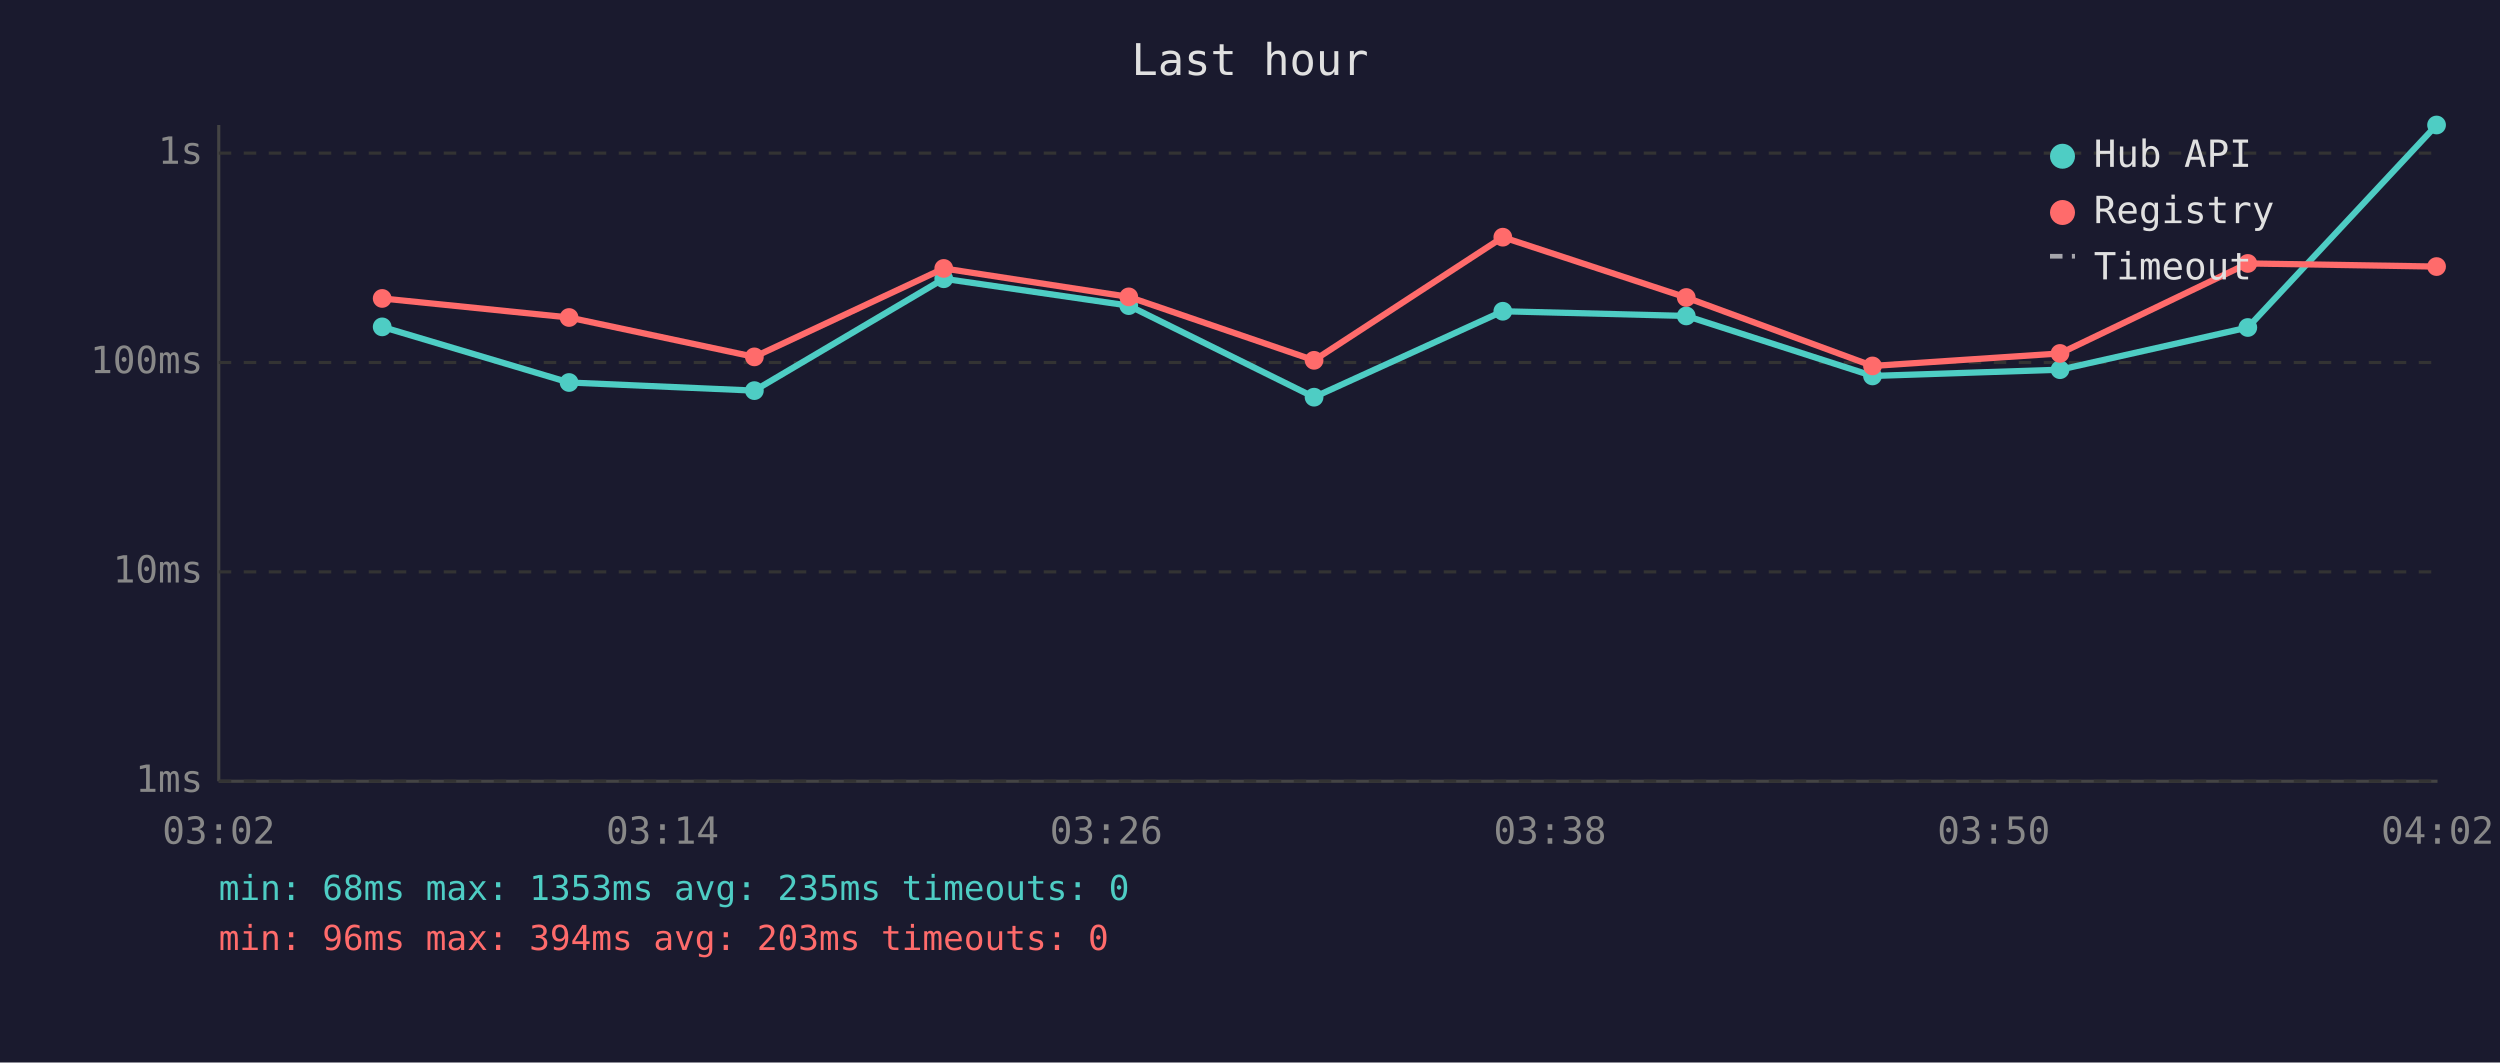
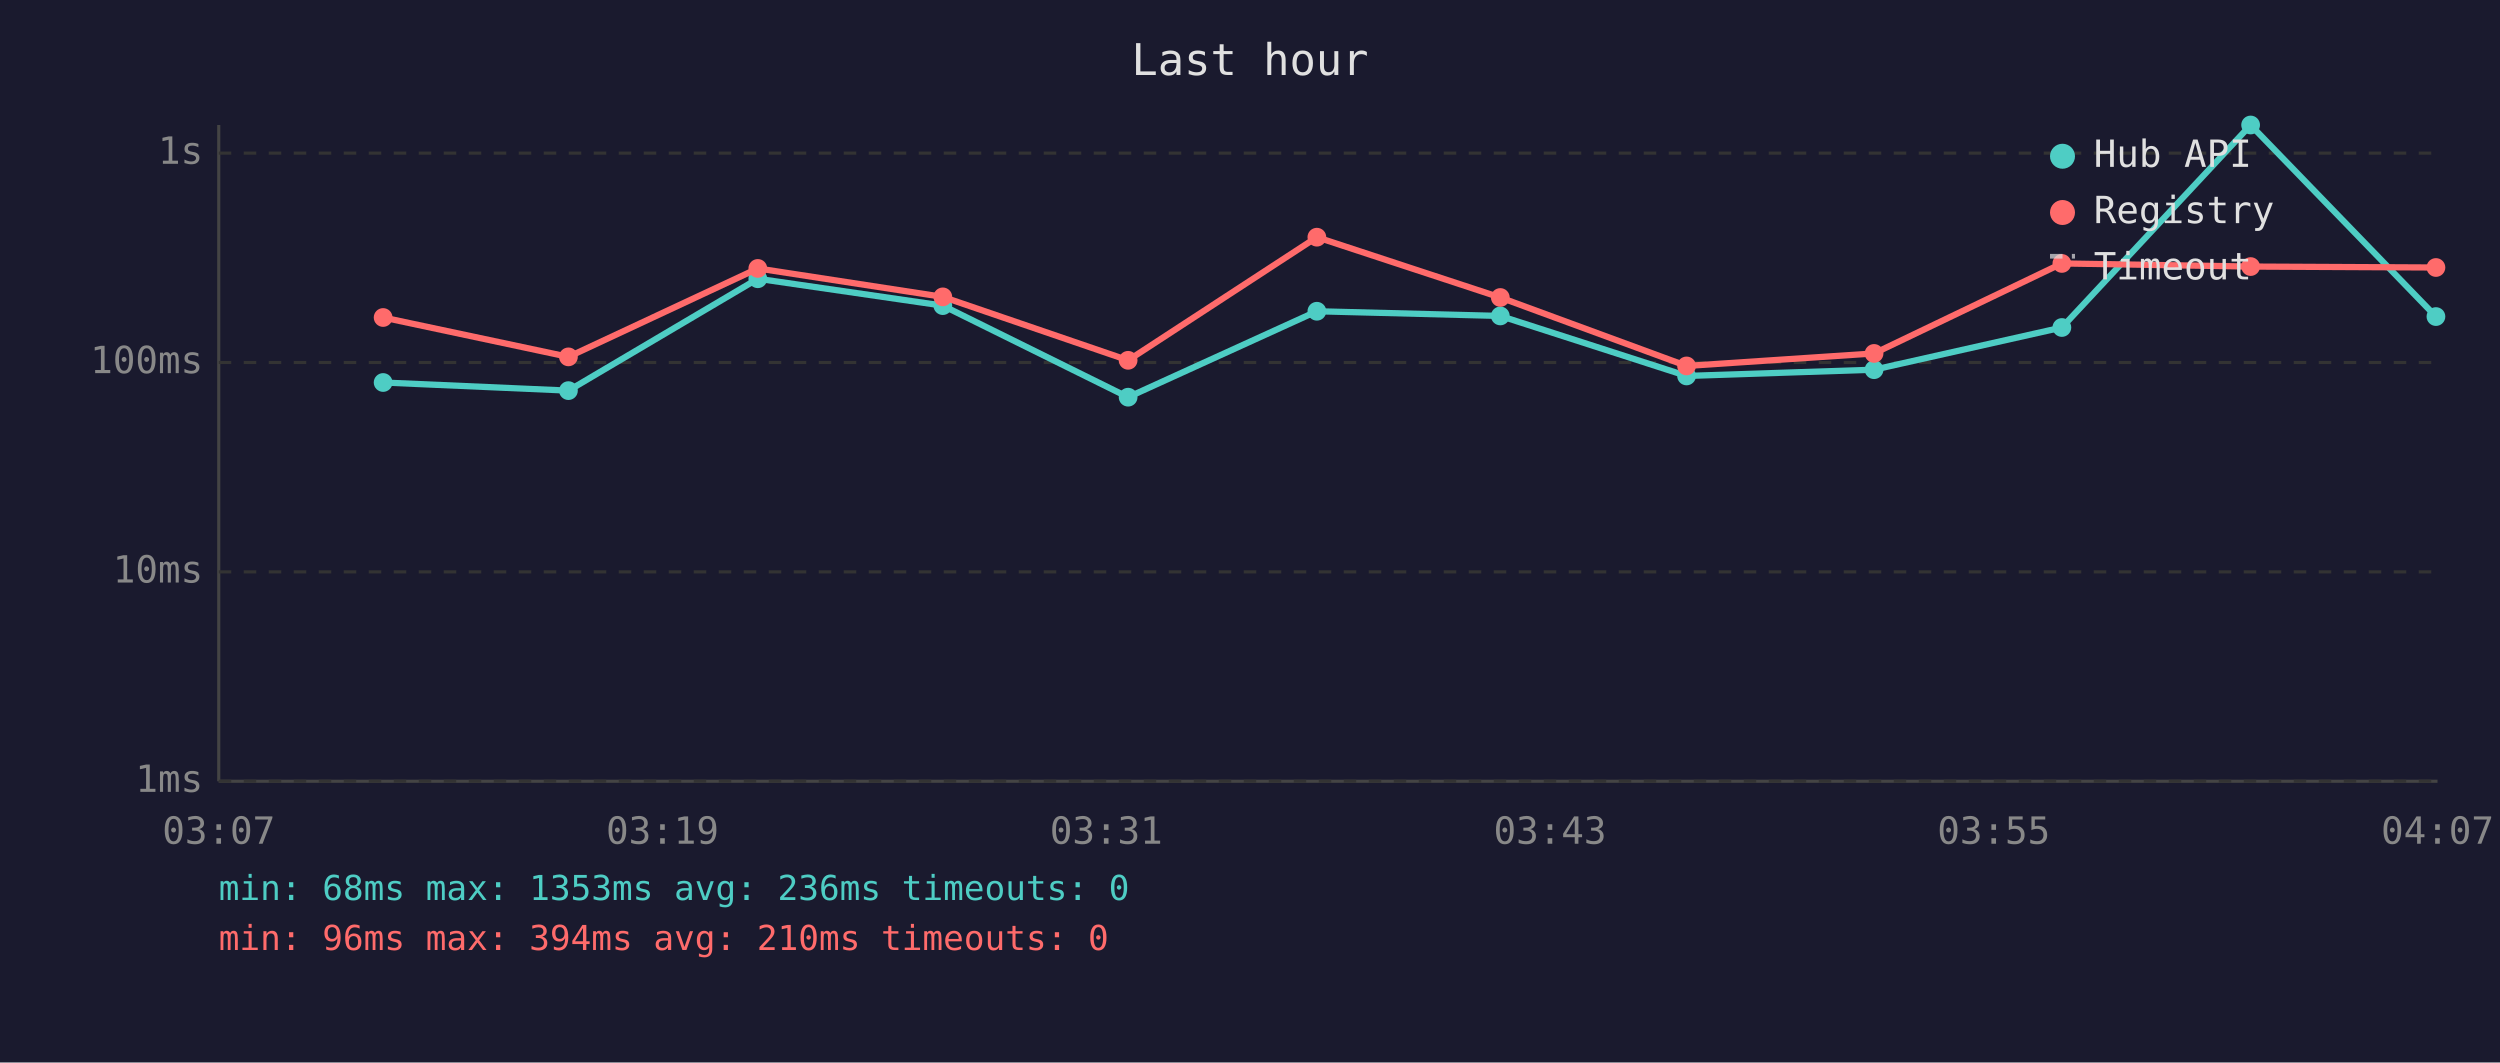
<svg xmlns="http://www.w3.org/2000/svg" viewBox="0 0 800 340" font-family="monospace" font-size="12">
  <rect width="800" height="340" fill="#1a1a2e" />
  <text x="400" y="24" fill="#e0e0e0" font-size="14" text-anchor="middle">Last hour</text>
  <line x1="70" y1="40" x2="70" y2="250" stroke="#444" stroke-width="1" />
  <line x1="70" y1="250" x2="780" y2="250" stroke="#444" stroke-width="1" />
  <line x1="70" y1="250" x2="780" y2="250" stroke="#333" stroke-width="1" stroke-dasharray="4" />
  <text x="65" y="250" fill="#888" text-anchor="end" dominant-baseline="middle">1ms</text>
  <line x1="70" y1="183" x2="780" y2="183" stroke="#333" stroke-width="1" stroke-dasharray="4" />
  <text x="65" y="183" fill="#888" text-anchor="end" dominant-baseline="middle">10ms</text>
  <line x1="70" y1="116" x2="780" y2="116" stroke="#333" stroke-width="1" stroke-dasharray="4" />
  <text x="65" y="116" fill="#888" text-anchor="end" dominant-baseline="middle">100ms</text>
  <line x1="70" y1="49" x2="780" y2="49" stroke="#333" stroke-width="1" stroke-dasharray="4" />
  <text x="65" y="49" fill="#888" text-anchor="end" dominant-baseline="middle">1s</text>
-   <text x="70" y="270" fill="#888" text-anchor="middle">03:02</text>
-   <text x="212" y="270" fill="#888" text-anchor="middle">03:14</text>
-   <text x="354" y="270" fill="#888" text-anchor="middle">03:26</text>
-   <text x="496" y="270" fill="#888" text-anchor="middle">03:38</text>
-   <text x="638" y="270" fill="#888" text-anchor="middle">03:50</text>
-   <text x="780" y="270" fill="#888" text-anchor="middle">04:02</text>
-   <polyline points="122.3,104.6 182.1,122.4 241.4,125.0 302.0,89.2 361.2,97.8 420.5,127.1 480.9,99.6 539.6,101.1 599.2,120.3 659.2,118.3 719.3,104.8 779.7,40.0" fill="none" stroke="#4ecdc4" stroke-width="2" opacity="1" />
-   <circle cx="122.3" cy="104.6" r="3" fill="#4ecdc4" />
-   <circle cx="182.1" cy="122.4" r="3" fill="#4ecdc4" />
-   <circle cx="241.4" cy="125.0" r="3" fill="#4ecdc4" />
-   <circle cx="302.0" cy="89.2" r="3" fill="#4ecdc4" />
-   <circle cx="361.2" cy="97.8" r="3" fill="#4ecdc4" />
-   <circle cx="420.5" cy="127.1" r="3" fill="#4ecdc4" />
-   <circle cx="480.9" cy="99.6" r="3" fill="#4ecdc4" />
-   <circle cx="539.6" cy="101.1" r="3" fill="#4ecdc4" />
-   <circle cx="599.2" cy="120.3" r="3" fill="#4ecdc4" />
-   <circle cx="659.2" cy="118.3" r="3" fill="#4ecdc4" />
-   <circle cx="719.3" cy="104.8" r="3" fill="#4ecdc4" />
-   <circle cx="779.7" cy="40.0" r="3" fill="#4ecdc4" />
-   <polyline points="122.3,95.5 182.1,101.6 241.4,114.2 302.0,85.9 361.2,95.0 420.5,115.3 480.9,75.9 539.6,95.2 599.2,117.1 659.2,113.1 719.3,84.3 779.7,85.3" fill="none" stroke="#ff6b6b" stroke-width="2" opacity="1" />
-   <circle cx="122.3" cy="95.5" r="3" fill="#ff6b6b" />
-   <circle cx="182.1" cy="101.6" r="3" fill="#ff6b6b" />
-   <circle cx="241.4" cy="114.2" r="3" fill="#ff6b6b" />
-   <circle cx="302.0" cy="85.9" r="3" fill="#ff6b6b" />
-   <circle cx="361.2" cy="95.0" r="3" fill="#ff6b6b" />
-   <circle cx="420.5" cy="115.3" r="3" fill="#ff6b6b" />
-   <circle cx="480.9" cy="75.9" r="3" fill="#ff6b6b" />
-   <circle cx="539.6" cy="95.2" r="3" fill="#ff6b6b" />
-   <circle cx="599.2" cy="117.1" r="3" fill="#ff6b6b" />
-   <circle cx="659.2" cy="113.1" r="3" fill="#ff6b6b" />
-   <circle cx="719.3" cy="84.3" r="3" fill="#ff6b6b" />
-   <circle cx="779.7" cy="85.3" r="3" fill="#ff6b6b" />
+   <text x="70" y="270" fill="#888" text-anchor="middle">03:07</text>
+   <text x="212" y="270" fill="#888" text-anchor="middle">03:19</text>
+   <text x="354" y="270" fill="#888" text-anchor="middle">03:31</text>
+   <text x="496" y="270" fill="#888" text-anchor="middle">03:43</text>
+   <text x="638" y="270" fill="#888" text-anchor="middle">03:55</text>
+   <text x="780" y="270" fill="#888" text-anchor="middle">04:07</text>
+   <polyline points="122.6,122.4 181.9,125.0 242.5,89.2 301.7,97.8 361.0,127.1 421.4,99.6 480.1,101.1 539.7,120.3 599.7,118.3 659.8,104.8 720.2,40.0 779.5,101.3" fill="none" stroke="#4ecdc4" stroke-width="2" opacity="1" />
+   <circle cx="122.6" cy="122.4" r="3" fill="#4ecdc4" />
+   <circle cx="181.9" cy="125.0" r="3" fill="#4ecdc4" />
+   <circle cx="242.5" cy="89.2" r="3" fill="#4ecdc4" />
+   <circle cx="301.7" cy="97.8" r="3" fill="#4ecdc4" />
+   <circle cx="361.0" cy="127.1" r="3" fill="#4ecdc4" />
+   <circle cx="421.4" cy="99.6" r="3" fill="#4ecdc4" />
+   <circle cx="480.1" cy="101.1" r="3" fill="#4ecdc4" />
+   <circle cx="539.7" cy="120.3" r="3" fill="#4ecdc4" />
+   <circle cx="599.7" cy="118.3" r="3" fill="#4ecdc4" />
+   <circle cx="659.8" cy="104.8" r="3" fill="#4ecdc4" />
+   <circle cx="720.2" cy="40.0" r="3" fill="#4ecdc4" />
+   <circle cx="779.5" cy="101.3" r="3" fill="#4ecdc4" />
+   <polyline points="122.6,101.6 181.9,114.2 242.5,85.9 301.7,95.0 361.0,115.3 421.4,75.9 480.1,95.2 539.7,117.1 599.7,113.1 659.8,84.3 720.2,85.3 779.5,85.6" fill="none" stroke="#ff6b6b" stroke-width="2" opacity="1" />
+   <circle cx="122.6" cy="101.6" r="3" fill="#ff6b6b" />
+   <circle cx="181.9" cy="114.2" r="3" fill="#ff6b6b" />
+   <circle cx="242.5" cy="85.9" r="3" fill="#ff6b6b" />
+   <circle cx="301.7" cy="95.0" r="3" fill="#ff6b6b" />
+   <circle cx="361.0" cy="115.3" r="3" fill="#ff6b6b" />
+   <circle cx="421.4" cy="75.9" r="3" fill="#ff6b6b" />
+   <circle cx="480.1" cy="95.2" r="3" fill="#ff6b6b" />
+   <circle cx="539.7" cy="117.1" r="3" fill="#ff6b6b" />
+   <circle cx="599.7" cy="113.1" r="3" fill="#ff6b6b" />
+   <circle cx="659.8" cy="84.3" r="3" fill="#ff6b6b" />
+   <circle cx="720.2" cy="85.3" r="3" fill="#ff6b6b" />
+   <circle cx="779.5" cy="85.6" r="3" fill="#ff6b6b" />
  <circle cx="660" cy="50" r="4" fill="#4ecdc4" />
  <text x="670" y="50" fill="#e0e0e0" dominant-baseline="middle">Hub API</text>
  <circle cx="660" cy="68" r="4" fill="#ff6b6b" />
  <text x="670" y="68" fill="#e0e0e0" dominant-baseline="middle">Registry</text>
  <line x1="656" y1="82" x2="664" y2="82" stroke="#e0e0e0" stroke-width="1.5" stroke-dasharray="4,3" opacity="0.7" />
  <text x="670" y="86" fill="#e0e0e0" dominant-baseline="middle">Timeout</text>
-   <text x="70" y="288" fill="#4ecdc4" font-size="11">min: 68ms  max: 1353ms  avg: 235ms  timeouts: 0</text>
-   <text x="70" y="304" fill="#ff6b6b" font-size="11">min: 96ms  max: 394ms  avg: 203ms  timeouts: 0</text>
+   <text x="70" y="288" fill="#4ecdc4" font-size="11">min: 68ms  max: 1353ms  avg: 236ms  timeouts: 0</text>
+   <text x="70" y="304" fill="#ff6b6b" font-size="11">min: 96ms  max: 394ms  avg: 210ms  timeouts: 0</text>
</svg>
